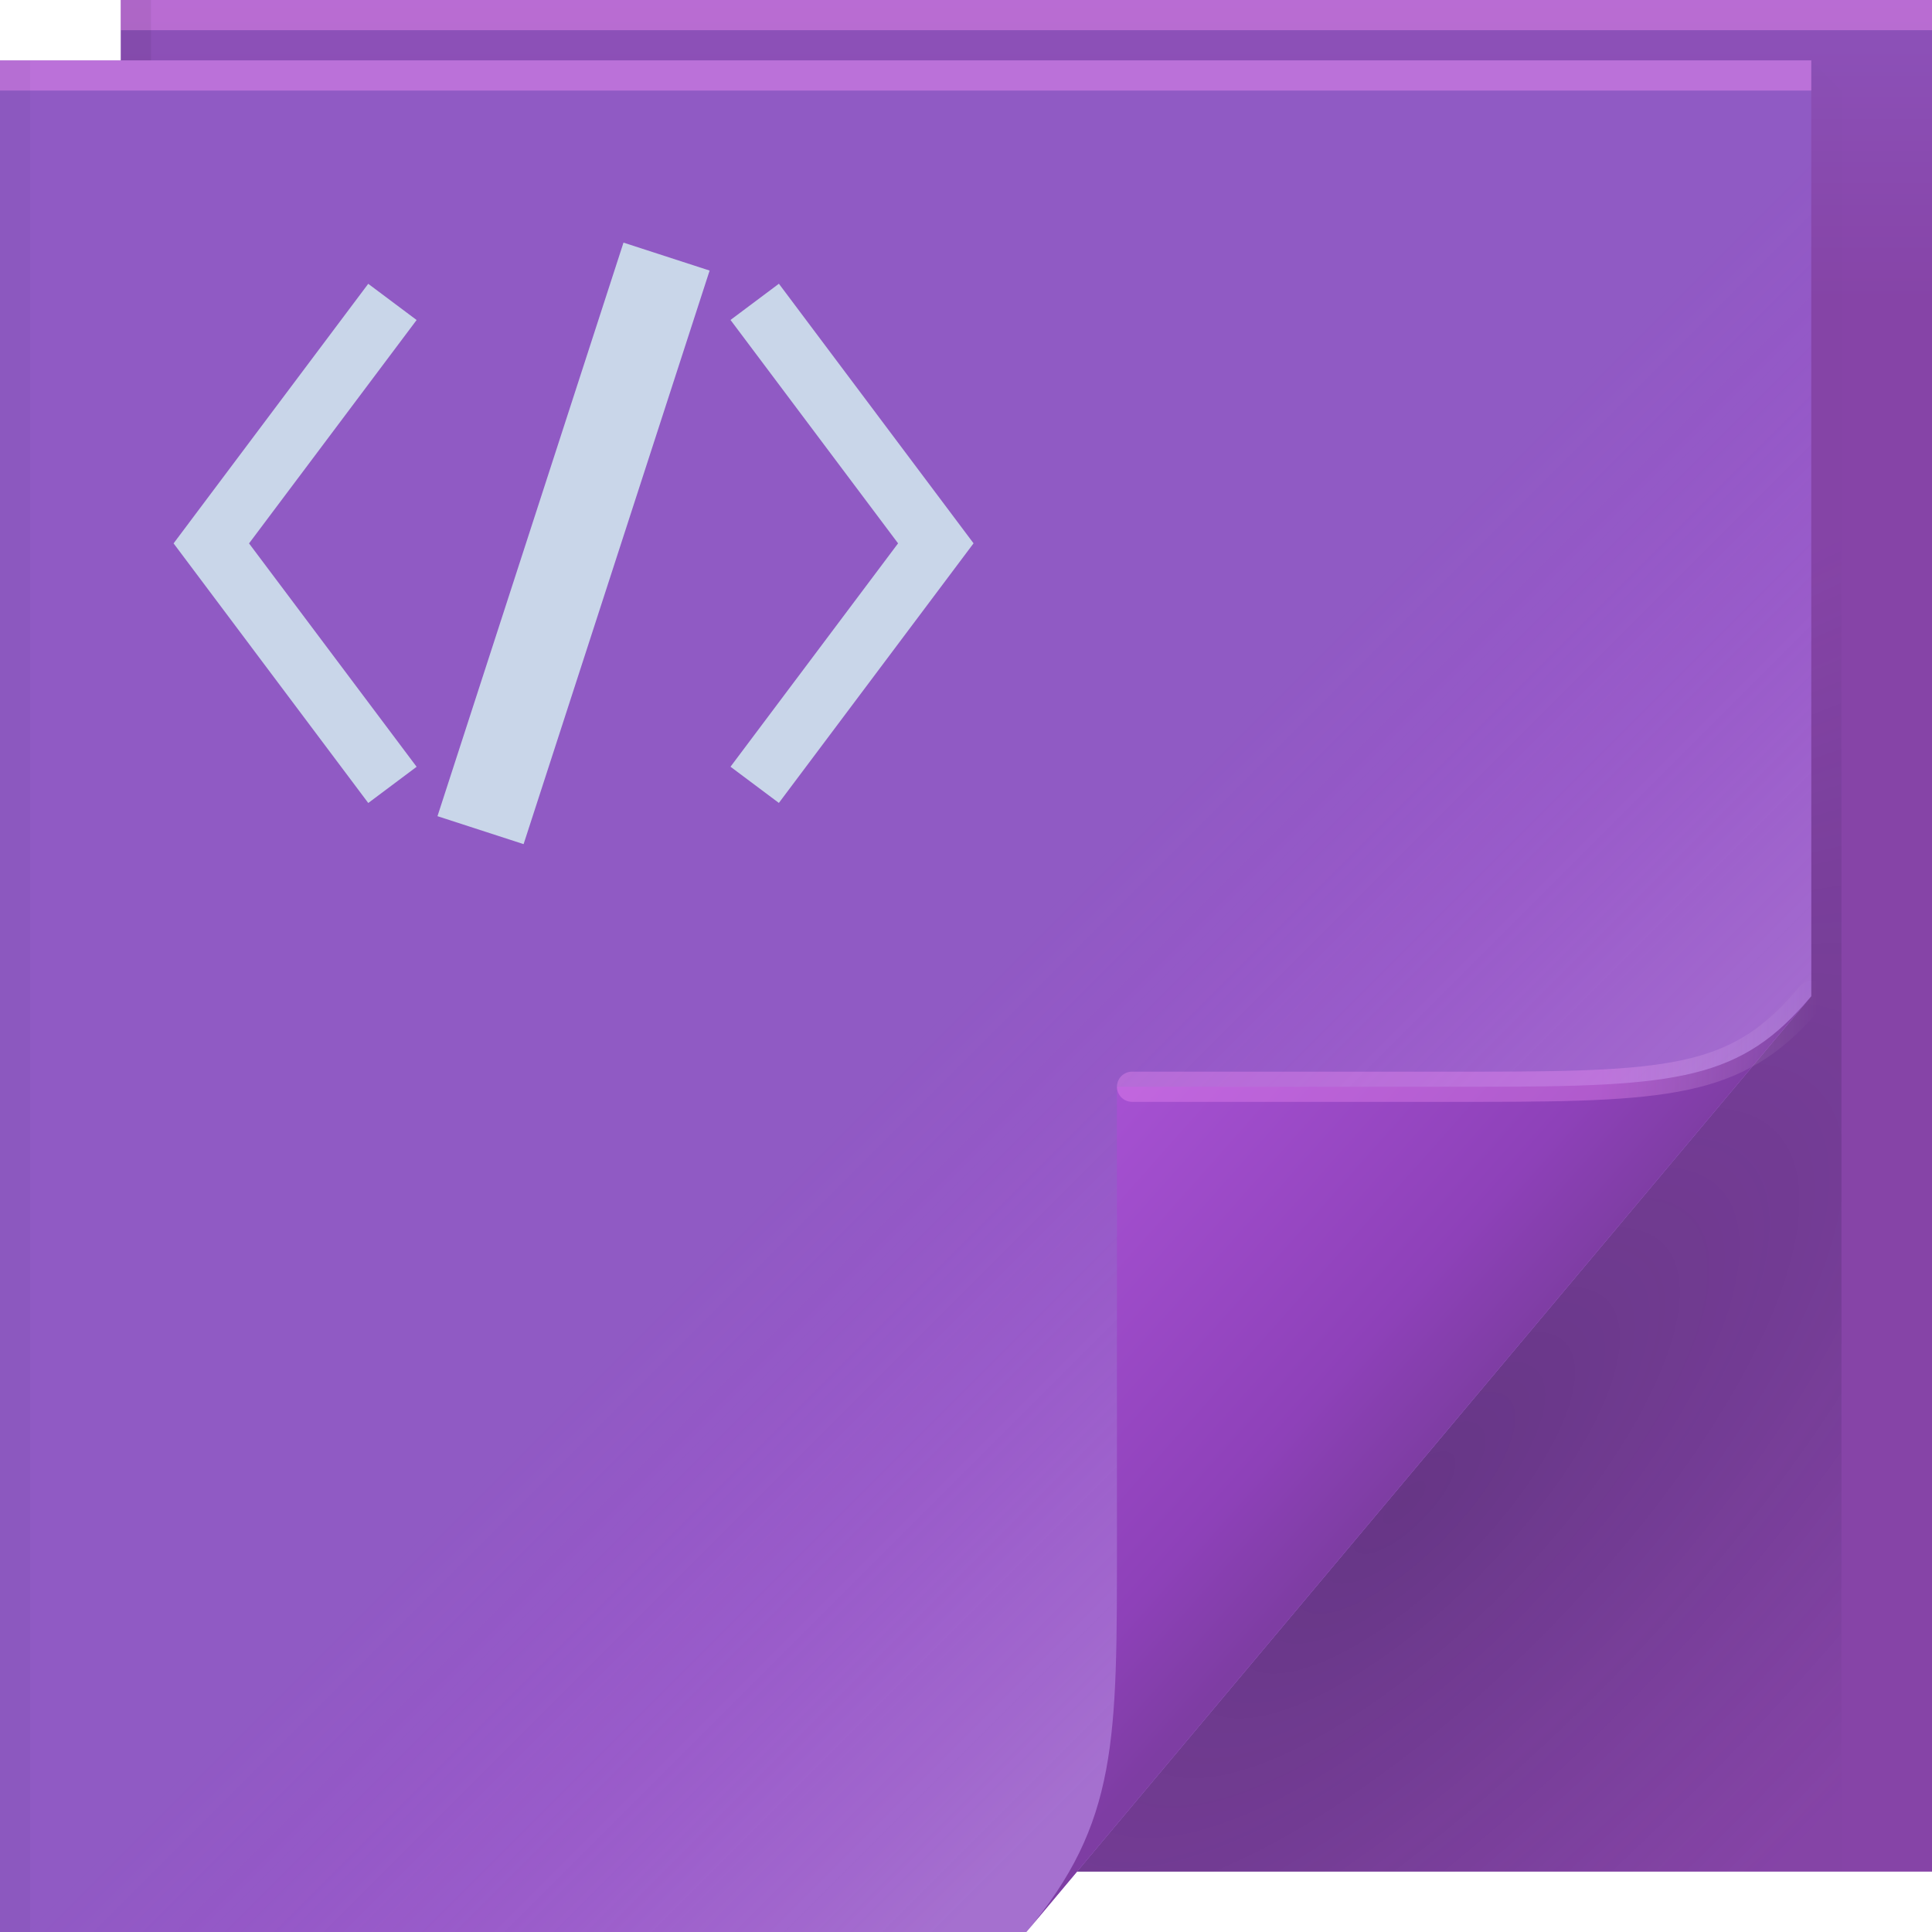
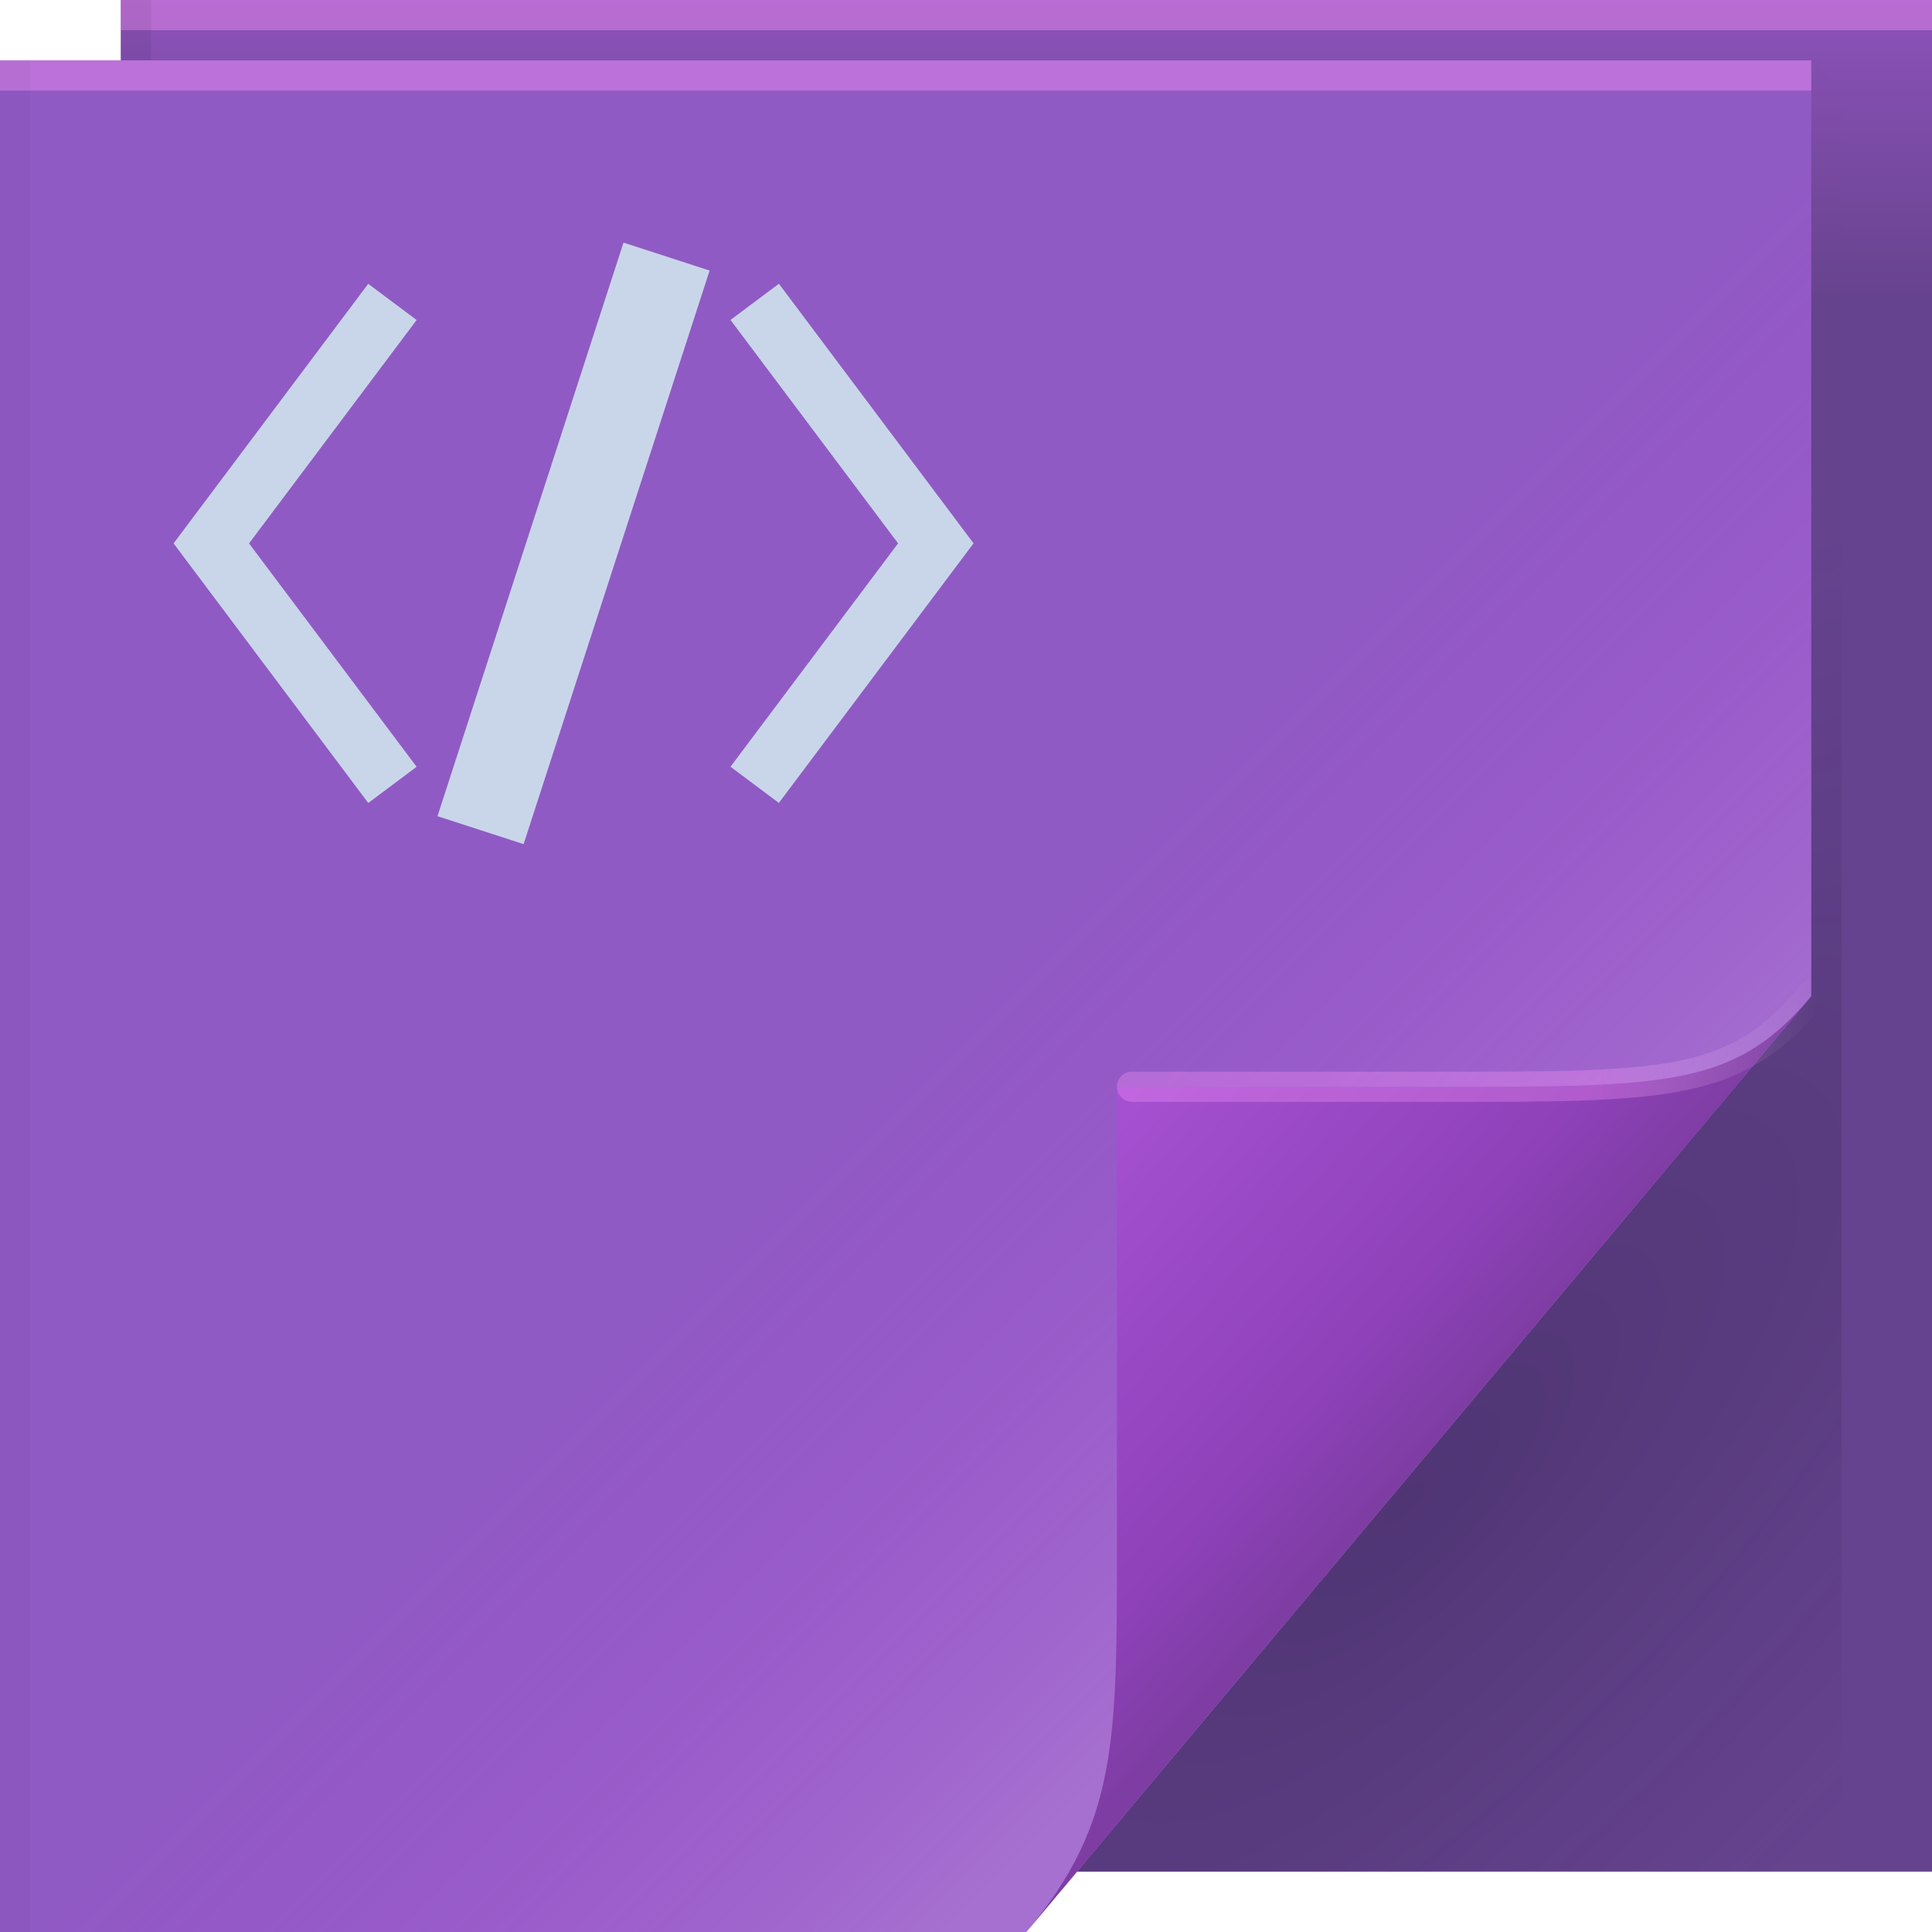
<svg xmlns="http://www.w3.org/2000/svg" width="64" height="64" version="1.1">
  <defs>
    <linearGradient id="linearGradient82616" x1="53.055" x2="60.201" y1="35.97" y2="35.97" gradientUnits="userSpaceOnUse">
      <stop stop-color="#ff94fb" stop-opacity=".309" offset="0" />
      <stop stop-color="#ffffff" stop-opacity="0" offset="1" />
    </linearGradient>
    <linearGradient id="linearGradient70762" x1="82.744" x2="71" y1="79.421" y2="69" gradientTransform="translate(-34,-33)" gradientUnits="userSpaceOnUse">
      <stop stop-color="#7e3da3" offset="0" />
      <stop stop-color="#8e41b9" offset=".252" />
      <stop stop-color="#a651d2" offset="1" />
    </linearGradient>
-     <radialGradient id="radialGradient83837" cx="29.526" cy="55.944" r="30" gradientTransform="matrix(1.8427,0,0,1.9042,-26.521,-39.268)" gradientUnits="userSpaceOnUse">
-       <stop stop-color="#905ac4" offset="0" />
-       <stop stop-color="#905ac4" offset="1" />
-     </radialGradient>
-     <radialGradient id="a-5" cx="46.762" cy="39.221" r="14.161" gradientTransform="matrix(.86297 .86297 -2.3655 2.3655 98.927 -83.343)" gradientUnits="userSpaceOnUse">
-       <stop stop-color="#171131" stop-opacity=".286" offset="0" />
-       <stop stop-color="#282253" stop-opacity=".004" offset="1" />
-     </radialGradient>
-     <linearGradient id="linearGradient65720" x1="61.017" x2="61.017" y1="10" gradientUnits="userSpaceOnUse">
-       <stop stop-color="#8644a7" offset="0" />
-       <stop stop-color="#8d52ba" offset="1" />
-     </linearGradient>
    <linearGradient id="linearGradient79106" x1="-38.723" x2="-23.435" y1="34.677" y2="49.965" gradientTransform="translate(68.672)" gradientUnits="userSpaceOnUse">
      <stop stop-color="#e41bff" stop-opacity="0" offset="0" />
      <stop stop-color="#f0bdf7" stop-opacity=".22" offset="1" />
    </linearGradient>
+     <radialGradient id="radialGradient83837-2" cx="29.526" cy="55.944" r="30" gradientTransform="matrix(1.8427,0,0,1.9042,-26.521,-39.268)" gradientUnits="userSpaceOnUse">
+       <stop stop-color="#905ac4" offset="0" />
+       <stop stop-color="#905ac4" offset="1" />
+     </radialGradient>
+     <radialGradient id="a-5-2" cx="46.762" cy="39.221" r="14.161" gradientTransform="matrix(.86297 .86297 -2.3655 2.3655 98.927 -83.343)" gradientUnits="userSpaceOnUse">
+       <stop stop-color="#171131" stop-opacity=".286" offset="0" />
+       <stop stop-color="#282253" stop-opacity=".004" offset="1" />
+     </radialGradient>
+     <linearGradient id="linearGradient65720-9" x1="61.017" x2="61.017" y1="10" gradientUnits="userSpaceOnUse">
+       <stop stop-color="#66438e" offset="0" />
+       <stop stop-color="#8d52ba" offset="1" />
+     </linearGradient>
  </defs>
-   <path d="m4 0h60v62h-60z" fill="url(#linearGradient65720)" />
-   <path d="m60 2v31l-24.322 29h25.322v-59z" fill="url(#a-5)" />
-   <path d="m0 2h60v31l-26 31h-34z" fill="url(#radialGradient83837)" />
+   <path d="m4 0h60v62h-60z" fill="url(#linearGradient65720-9)" />
+   <path d="m60 2v31l-24.322 29h25.322v-59z" fill="url(#a-5-2)" />
+   <path d="m0 2h60v31l-26 31h-34z" fill="url(#radialGradient83837-2)" />
  <g>
    <path d="m0 2h60v31l-26 31h-34z" fill="url(#linearGradient79106)" />
  </g>
  <path d="m34 64 26-31c-2.329 2.776-4.361 3-11 3h-12v15c0 6.644 0.044 9.37-3 13z" fill="url(#linearGradient70762)" />
  <path d="m60 33c-2.329 2.776-4.361 3-11 3h-11.5" fill="none" stroke="url(#linearGradient82616)" stroke-linecap="round" stroke-opacity=".995" />
  <g stroke-linecap="round" stroke-linejoin="round">
    <rect y="2" width="60" height="1" fill="#ff97fb" fill-opacity=".384" stop-color="#000000" style="-inkscape-stroke:none;paint-order:stroke fill markers" />
    <rect x="4" width="60" height="1" fill="#ff97fb" fill-opacity=".384" stop-color="#000000" style="-inkscape-stroke:none;paint-order:stroke fill markers" />
    <rect transform="rotate(90)" x="2" y="-1" width="62" height="1" fill="#000000" fill-opacity=".03" stop-color="#000000" style="-inkscape-stroke:none;paint-order:stroke fill markers" />
    <rect transform="rotate(90)" y="-5" width="2" height="1" fill="#000000" fill-opacity=".06" stop-color="#000000" style="-inkscape-stroke:none;paint-order:stroke fill markers" />
  </g>
  <path d="m20.654 8.037-6.162 19 2.853 0.926 6.162-19-2.853-0.926zm-8.455 1.363-6.449 8.6 6.449 8.6 1.602-1.199-5.551-7.4 5.551-7.4-1.602-1.199zm13.602 0-1.602 1.199 5.551 7.4-5.551 7.4 1.602 1.199 6.449-8.6-6.449-8.6z" color="#000000" color-rendering="auto" dominant-baseline="auto" fill="#c9d6e9" image-rendering="auto" shape-rendering="auto" solid-color="#000000" style="font-feature-settings:normal;font-variant-alternates:normal;font-variant-caps:normal;font-variant-ligatures:normal;font-variant-numeric:normal;font-variant-position:normal;isolation:auto;mix-blend-mode:normal;paint-order:normal;shape-padding:0;text-decoration-color:#000000;text-decoration-line:none;text-decoration-style:solid;text-indent:0;text-orientation:mixed;text-transform:none;white-space:normal" />
</svg>
